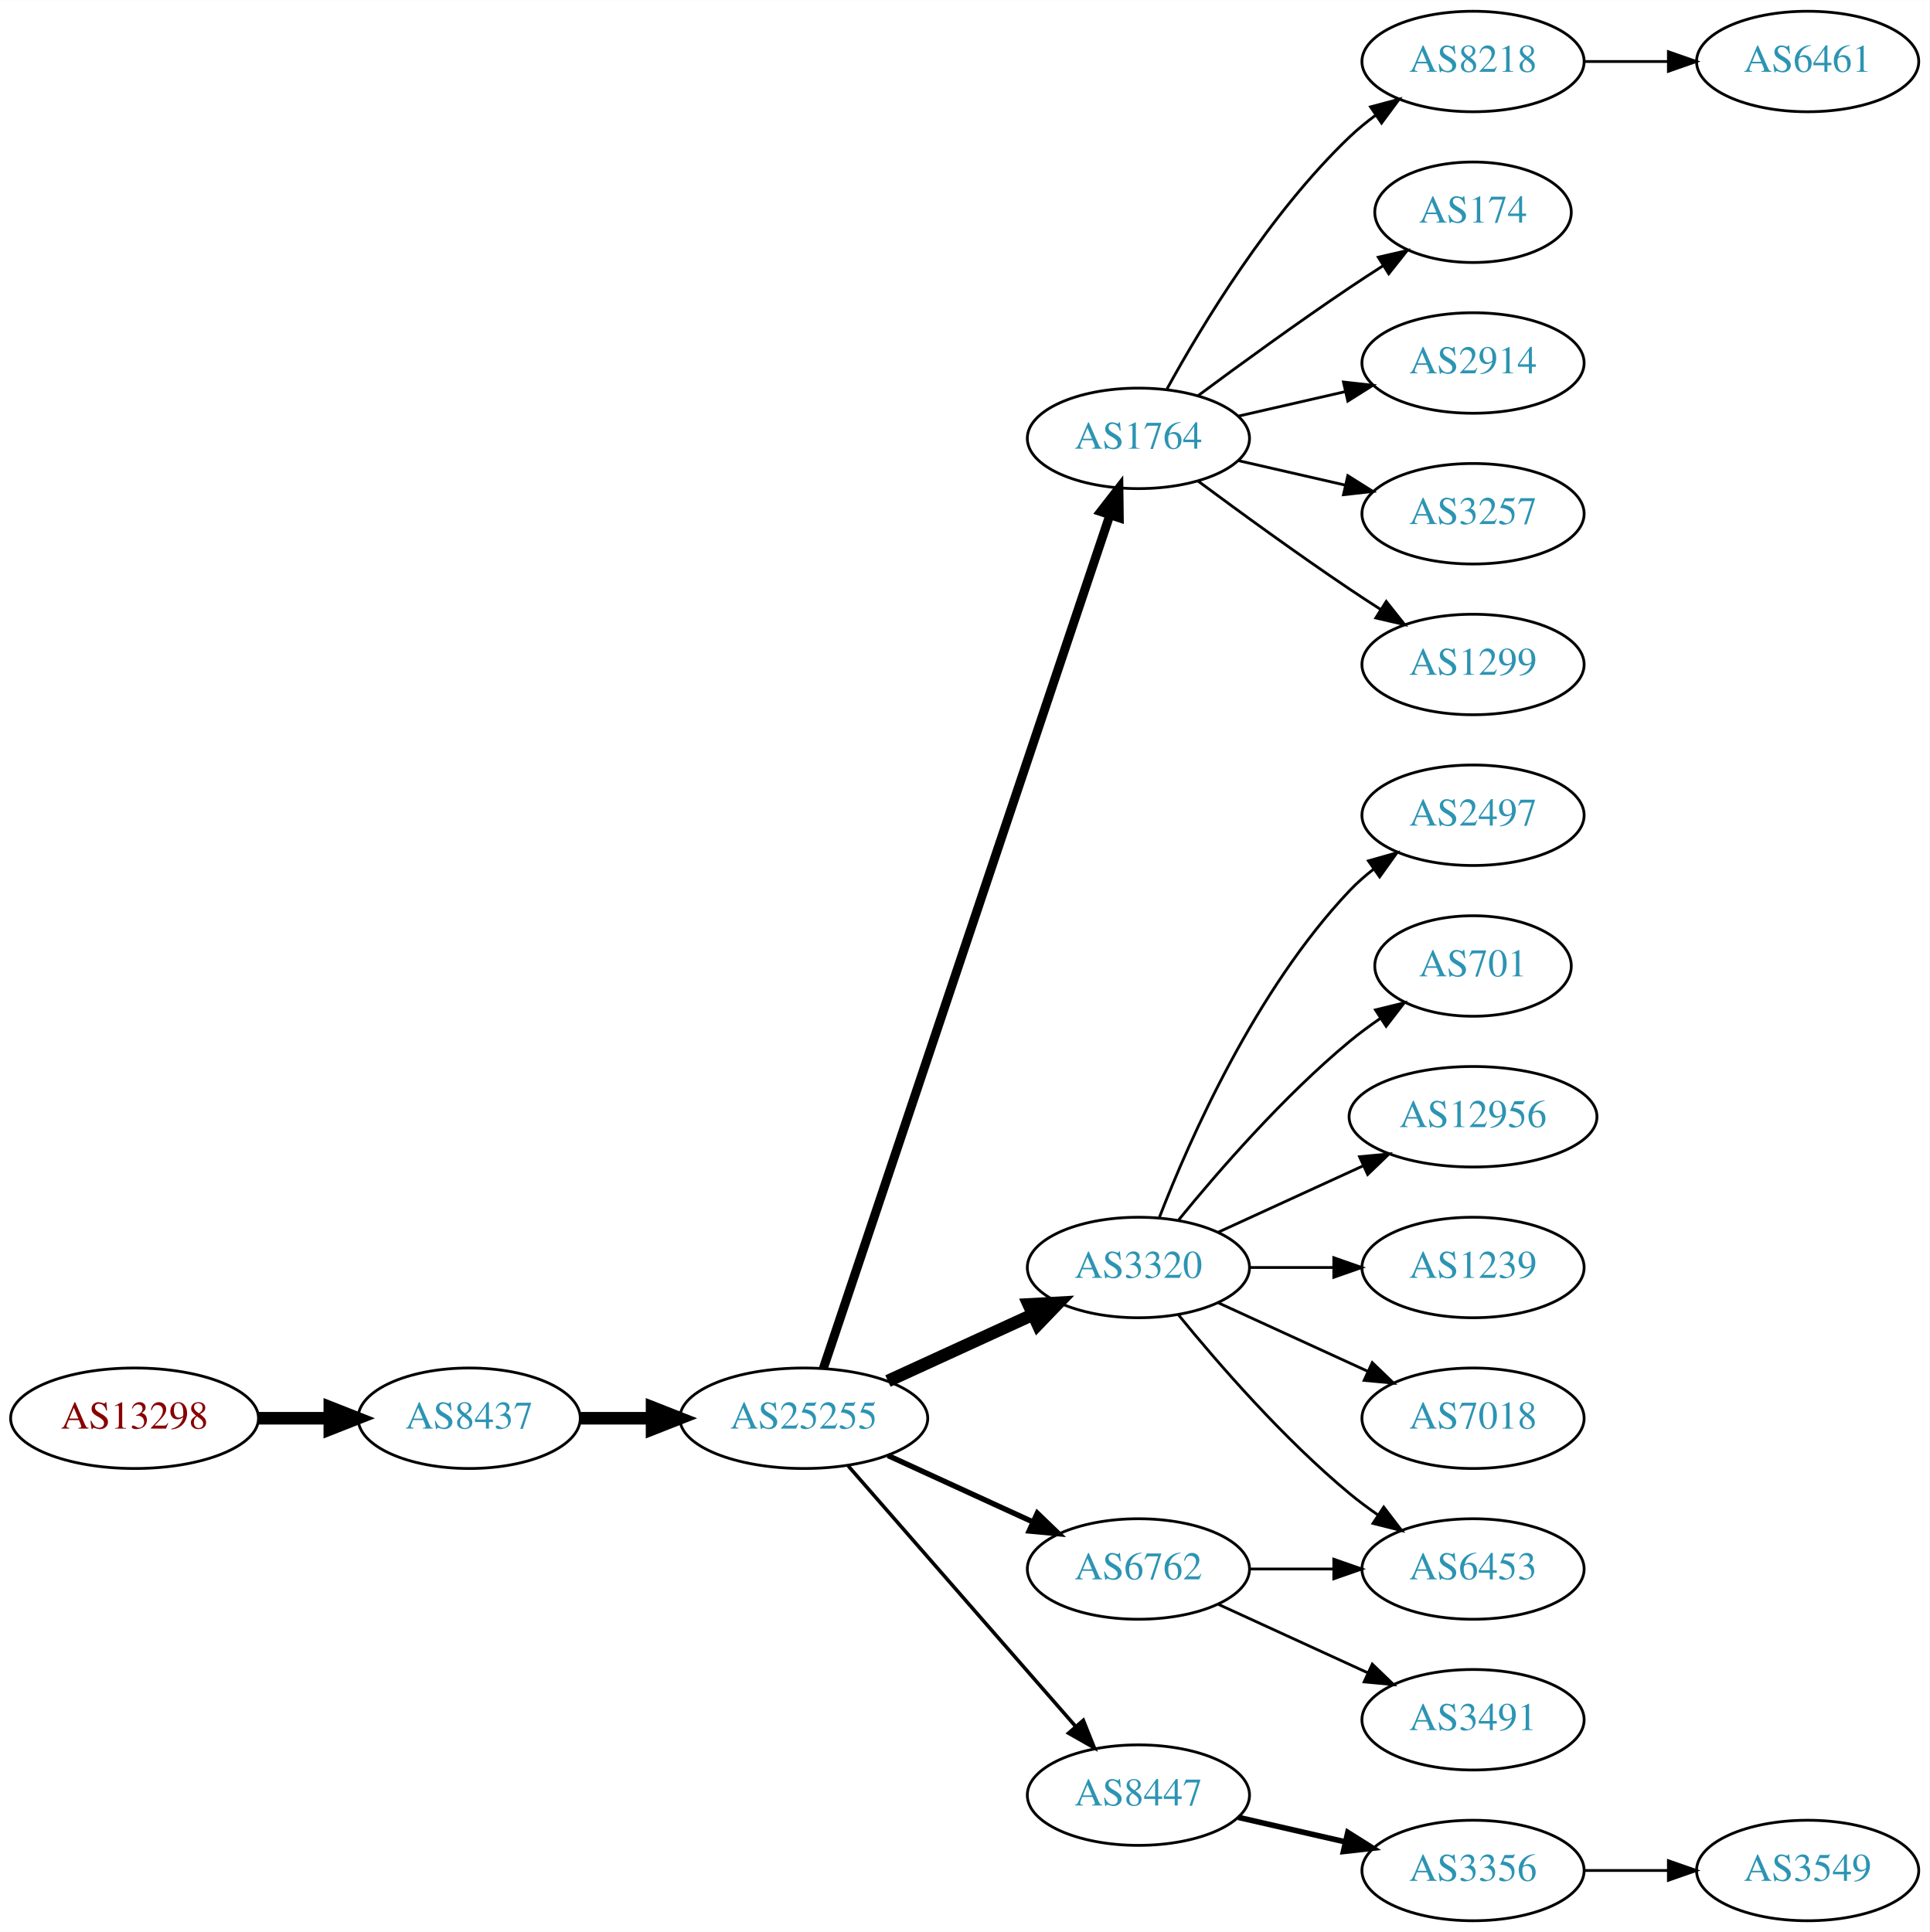
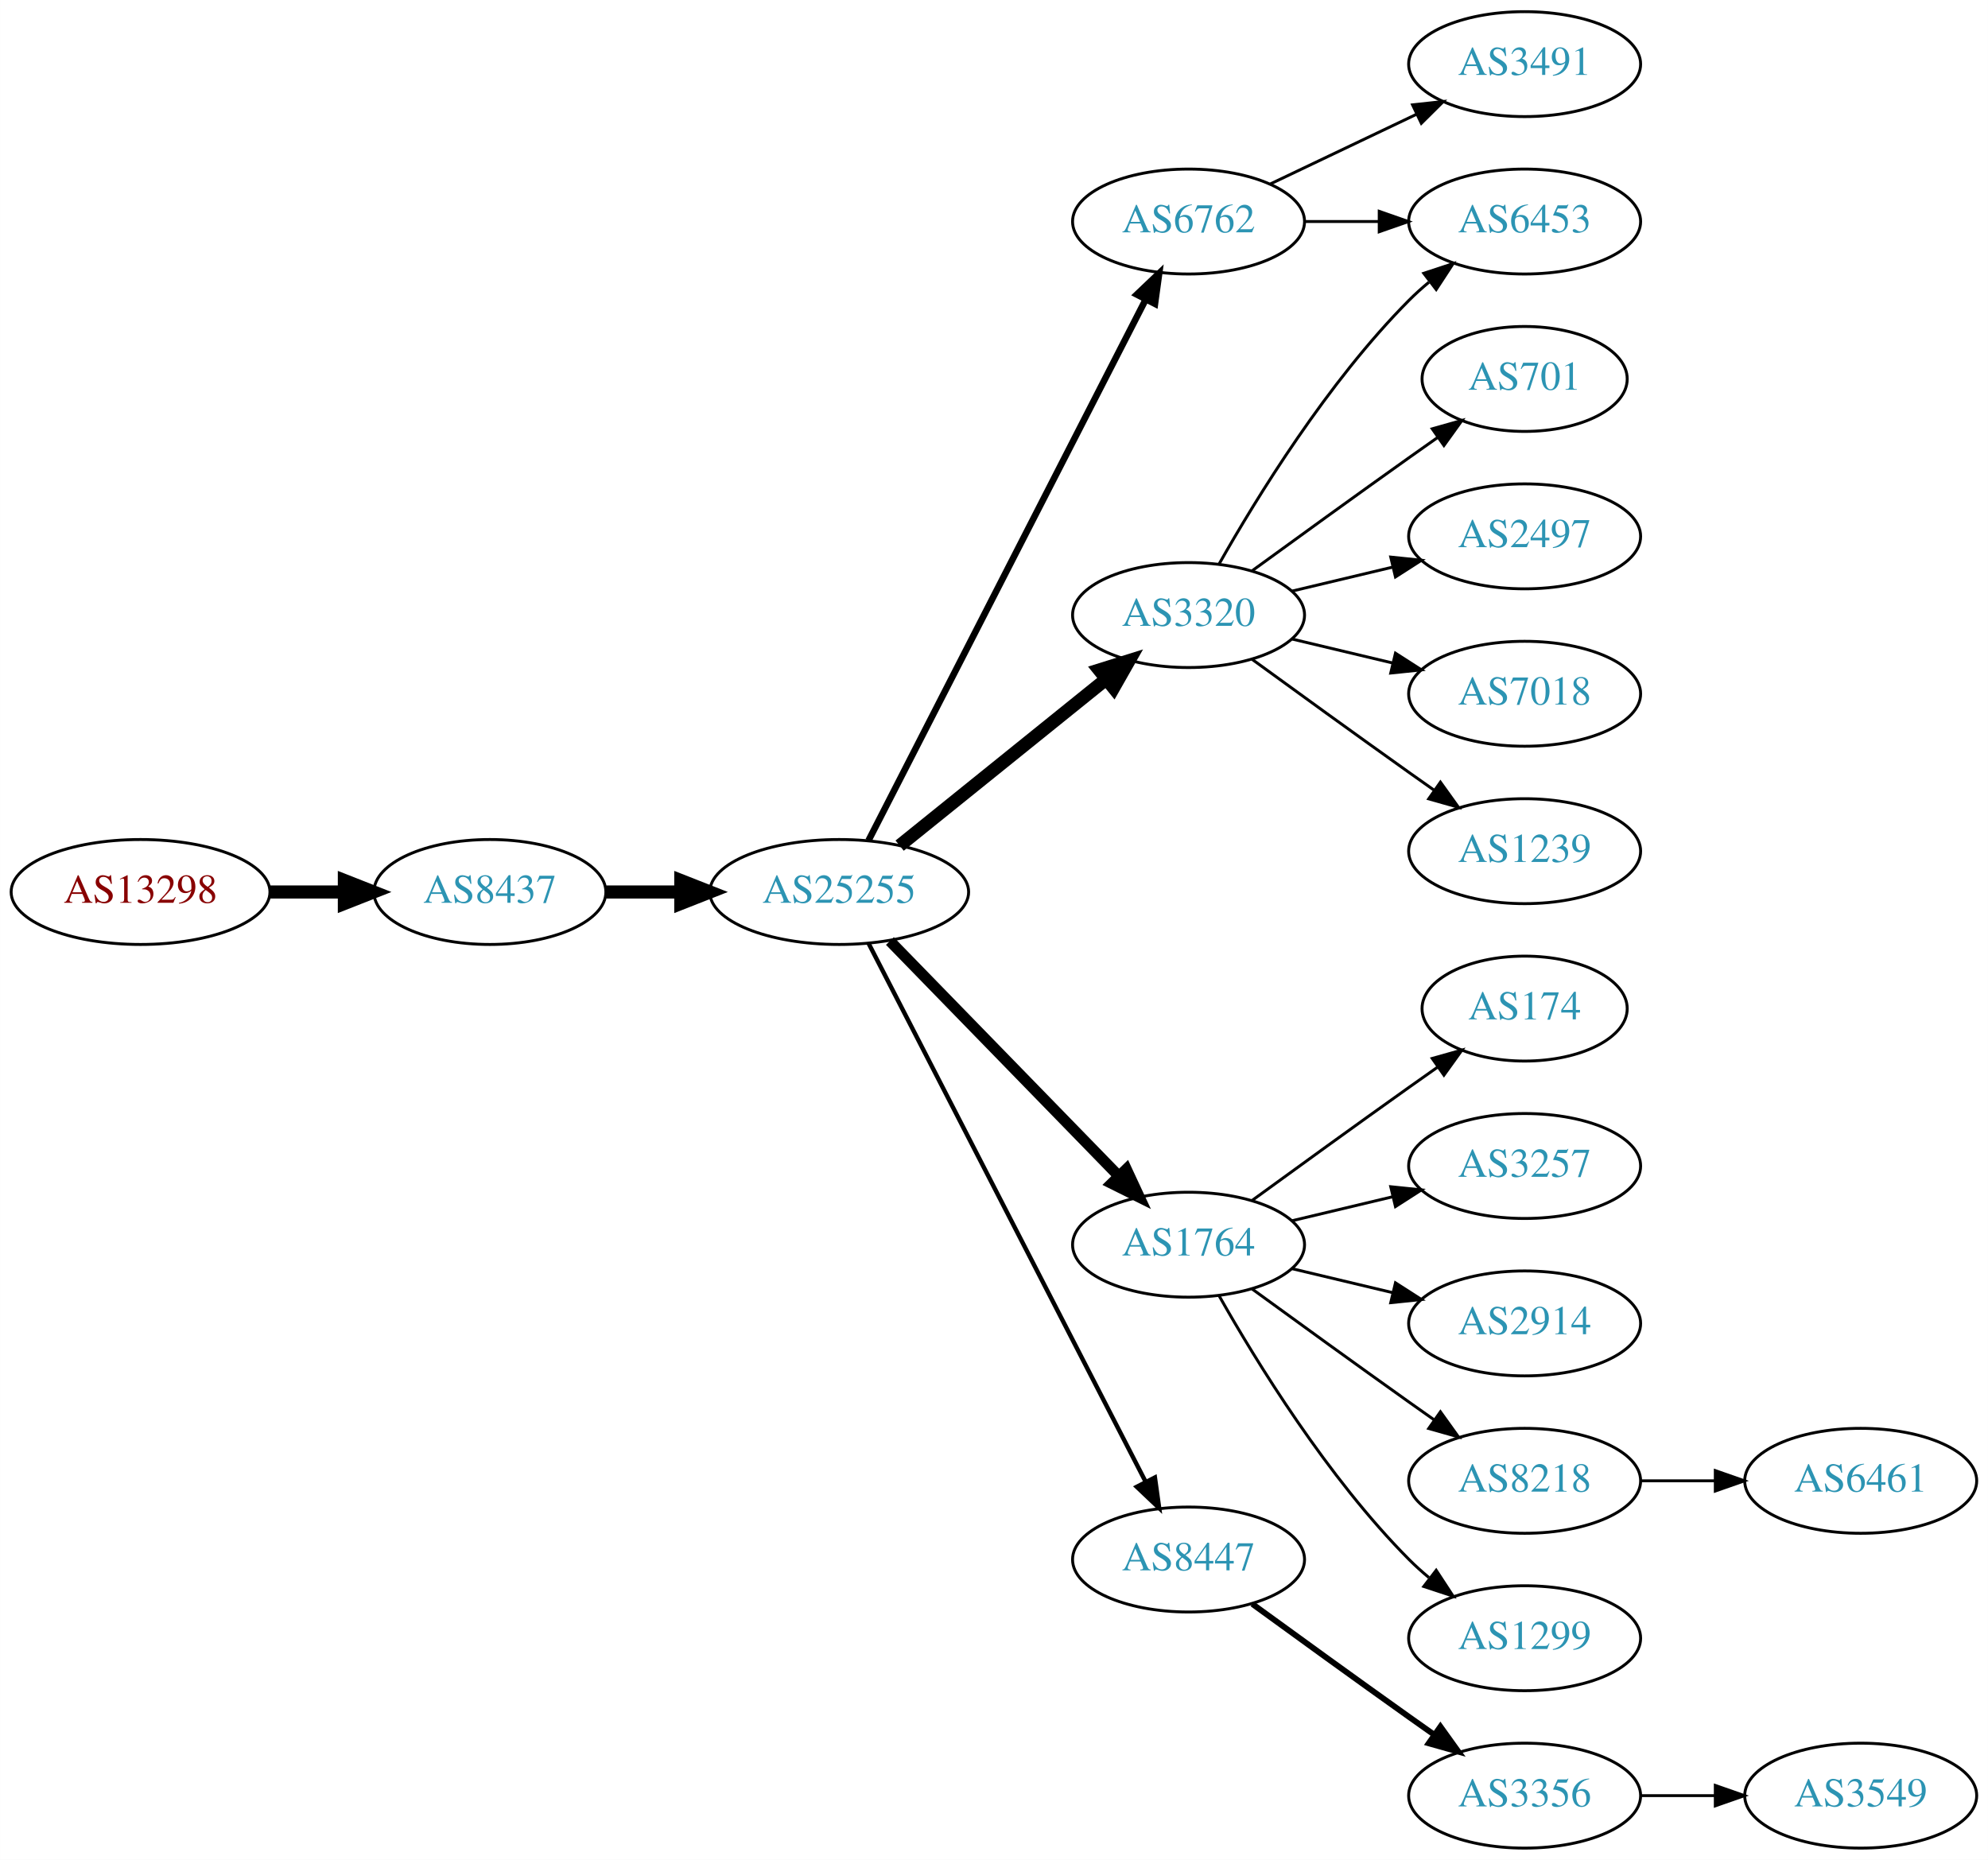
- <svg xmlns="http://www.w3.org/2000/svg" xmlns:xlink="http://www.w3.org/1999/xlink" width="691pt" height="692pt" viewBox="0.00 0.00 691.06 692.00">
-   <g id="graph0" class="graph" transform="scale(1 1) rotate(0) translate(4 688)">
-     <polygon fill="white" stroke="none" points="-4,4 -4,-688 687.055,-688 687.055,4 -4,4" />
+ <svg xmlns="http://www.w3.org/2000/svg" xmlns:xlink="http://www.w3.org/1999/xlink" width="682pt" height="638pt" viewBox="0.00 0.00 681.96 638.00">
+   <g id="graph0" class="graph" transform="scale(1 1) rotate(0) translate(4 634)">
+     <polygon fill="white" stroke="none" points="-4,4 -4,-634 677.956,-634 677.956,4 -4,4" />
    <g id="node1" class="node">
      <g id="a_node1">
        <a xlink:href="/asn/13298" xlink:title="AS13298 ~ SOS-Kinderdorf International [AT]">
-           <ellipse fill="#ffffff" stroke="black" cx="44.196" cy="-180" rx="44.393" ry="18" />
-           <text text-anchor="middle" x="44.196" y="-176.3" font-family="Times,serif" font-size="14.00" fill="#880000">AS13298</text>
+           <ellipse fill="#ffffff" stroke="black" cx="44.196" cy="-328" rx="44.393" ry="18" />
+           <text text-anchor="middle" x="44.196" y="-324.3" font-family="Times,serif" font-size="14.00" fill="#880000">AS13298</text>
        </a>
      </g>
    </g>
    <g id="node2" class="node">
      <g id="a_node2">
        <a xlink:href="/asn/8437" xlink:title="AS8437 ~ Hutchison Drei Austria GmbH [AT]">
-           <ellipse fill="#ffffff" stroke="black" cx="164.039" cy="-180" rx="39.794" ry="18" />
-           <text text-anchor="middle" x="164.039" y="-176.3" font-family="Times,serif" font-size="14.00" fill="#2c94b3">AS8437</text>
+           <ellipse fill="#ffffff" stroke="black" cx="164.039" cy="-328" rx="39.794" ry="18" />
+           <text text-anchor="middle" x="164.039" y="-324.3" font-family="Times,serif" font-size="14.00" fill="#2c94b3">AS8437</text>
        </a>
      </g>
    </g>
    <g id="edge1" class="edge">
-       <path fill="none" stroke="black" stroke-width="4.5" d="M88.407,-180C96.72,-180 105.482,-180 113.965,-180" />
-       <polygon fill="black" stroke="black" stroke-width="4.5" points="114.123,-183.938 124.123,-180 114.123,-176.063 114.123,-183.938" />
+       <path fill="none" stroke="black" stroke-width="4.5" d="M88.407,-328C96.72,-328 105.482,-328 113.965,-328" />
+       <polygon fill="black" stroke="black" stroke-width="4.5" points="114.123,-331.938 124.123,-328 114.123,-324.063 114.123,-331.938" />
    </g>
    <g id="node3" class="node">
      <g id="a_node3">
        <a xlink:href="/asn/25255" xlink:title="AS25255 ~ ==&gt; TELE2 AUSTRIA &lt;== [AT]">
-           <ellipse fill="#ffffff" stroke="black" cx="283.881" cy="-180" rx="44.393" ry="18" />
-           <text text-anchor="middle" x="283.881" y="-176.3" font-family="Times,serif" font-size="14.00" fill="#2c94b3">AS25255</text>
+           <ellipse fill="#ffffff" stroke="black" cx="283.881" cy="-328" rx="44.393" ry="18" />
+           <text text-anchor="middle" x="283.881" y="-324.3" font-family="Times,serif" font-size="14.00" fill="#2c94b3">AS25255</text>
        </a>
      </g>
    </g>
    <g id="edge2" class="edge">
-       <path fill="none" stroke="black" stroke-width="4.5" d="M203.951,-180C212.054,-180 220.729,-180 229.255,-180" />
-       <polygon fill="black" stroke="black" stroke-width="4.5" points="229.533,-183.938 239.533,-180 229.533,-176.063 229.533,-183.938" />
+       <path fill="none" stroke="black" stroke-width="4.5" d="M203.951,-328C212.054,-328 220.729,-328 229.255,-328" />
+       <polygon fill="black" stroke="black" stroke-width="4.5" points="229.533,-331.938 239.533,-328 229.533,-324.063 229.533,-331.938" />
    </g>
    <g id="node4" class="node">
      <g id="a_node4">
-         <a xlink:href="/asn/1764" xlink:title="AS1764 ~ NEXTLAYER-AS [AT]">
-           <ellipse fill="#ffffff" stroke="black" cx="403.724" cy="-531" rx="39.794" ry="18" />
-           <text text-anchor="middle" x="403.724" y="-527.3" font-family="Times,serif" font-size="14.00" fill="#2c94b3">AS1764</text>
+         <a xlink:href="/asn/6762" xlink:title="AS6762 ~ TELECOM ITALIA SPARKLE S.p.A. [IT]">
+           <ellipse fill="#ffffff" stroke="black" cx="403.724" cy="-558" rx="39.794" ry="18" />
+           <text text-anchor="middle" x="403.724" y="-554.3" font-family="Times,serif" font-size="14.00" fill="#2c94b3">AS6762</text>
        </a>
      </g>
    </g>
    <g id="edge3" class="edge">
-       <path fill="none" stroke="black" stroke-width="3.214" d="M290.887,-197.889C310.115,-255.16 370.251,-434.279 393.458,-503.403" />
-       <polygon fill="black" stroke="black" stroke-width="3.214" points="390.229,-504.781 396.73,-513.147 396.865,-502.553 390.229,-504.781" />
+       <path fill="none" stroke="black" stroke-width="2.25" d="M293.932,-345.666C314.454,-385.719 364.622,-483.634 388.991,-531.196" />
+       <polygon fill="black" stroke="black" stroke-width="2.25" points="385.967,-532.97 393.642,-540.274 392.197,-529.778 385.967,-532.97" />
    </g>
    <g id="node5" class="node">
      <g id="a_node5">
-         <a xlink:href="/asn/3320" xlink:title="AS3320 ~ DTAG [DE]">
-           <ellipse fill="#ffffff" stroke="black" cx="403.724" cy="-234" rx="39.794" ry="18" />
-           <text text-anchor="middle" x="403.724" y="-230.3" font-family="Times,serif" font-size="14.00" fill="#2c94b3">AS3320</text>
+         <a xlink:href="/asn/1764" xlink:title="AS1764 ~ NEXTLAYER-AS [AT]">
+           <ellipse fill="#ffffff" stroke="black" cx="403.724" cy="-207" rx="39.794" ry="18" />
+           <text text-anchor="middle" x="403.724" y="-203.3" font-family="Times,serif" font-size="14.00" fill="#2c94b3">AS1764</text>
        </a>
      </g>
    </g>
    <g id="edge4" class="edge">
-       <path fill="none" stroke="black" stroke-width="4.5" d="M314.011,-193.348C329.622,-200.502 349.02,-209.391 365.692,-217.03" />
-       <polygon fill="black" stroke="black" stroke-width="4.5" points="364.412,-220.775 375.144,-221.362 367.693,-213.616 364.412,-220.775" />
+       <path fill="none" stroke="black" stroke-width="3.75" d="M301.267,-311.175C321.696,-290.198 356.734,-254.222 379.814,-230.523" />
+       <polygon fill="black" stroke="black" stroke-width="3.75" points="382.384,-232.901 386.854,-223.295 377.37,-228.017 382.384,-232.901" />
    </g>
    <g id="node6" class="node">
      <g id="a_node6">
-         <a xlink:href="/asn/8447" xlink:title="AS8447 ~ A1 Telekom Austria AG [AT]">
-           <ellipse fill="#ffffff" stroke="black" cx="403.724" cy="-45" rx="39.794" ry="18" />
-           <text text-anchor="middle" x="403.724" y="-41.3" font-family="Times,serif" font-size="14.00" fill="#2c94b3">AS8447</text>
+         <a xlink:href="/asn/3320" xlink:title="AS3320 ~ DTAG [DE]">
+           <ellipse fill="#ffffff" stroke="black" cx="403.724" cy="-423" rx="39.794" ry="18" />
+           <text text-anchor="middle" x="403.724" y="-419.3" font-family="Times,serif" font-size="14.00" fill="#2c94b3">AS3320</text>
        </a>
      </g>
    </g>
    <g id="edge5" class="edge">
-       <path fill="none" stroke="black" stroke-width="1.286" d="M299.806,-162.902C320.349,-139.369 357.468,-96.845 381.064,-69.813" />
-       <polygon fill="black" stroke="black" stroke-width="1.286" points="383.981,-71.794 387.92,-61.959 378.707,-67.191 383.981,-71.794" />
+       <path fill="none" stroke="black" stroke-width="4.5" d="M304.605,-343.901C324.01,-359.544 353.796,-383.557 375.461,-401.021" />
+       <polygon fill="black" stroke="black" stroke-width="4.5" points="373.071,-404.153 383.327,-407.363 378.013,-398.022 373.071,-404.153" />
    </g>
    <g id="node7" class="node">
      <g id="a_node7">
-         <a xlink:href="/asn/6762" xlink:title="AS6762 ~ TELECOM ITALIA SPARKLE S.p.A. [IT]">
-           <ellipse fill="#ffffff" stroke="black" cx="403.724" cy="-126" rx="39.794" ry="18" />
-           <text text-anchor="middle" x="403.724" y="-122.3" font-family="Times,serif" font-size="14.00" fill="#2c94b3">AS6762</text>
+         <a xlink:href="/asn/8447" xlink:title="AS8447 ~ A1 Telekom Austria AG [AT]">
+           <ellipse fill="#ffffff" stroke="black" cx="403.724" cy="-99" rx="39.794" ry="18" />
+           <text text-anchor="middle" x="403.724" y="-95.3" font-family="Times,serif" font-size="14.00" fill="#2c94b3">AS8447</text>
        </a>
      </g>
    </g>
    <g id="edge6" class="edge">
-       <path fill="none" stroke="black" stroke-width="1.929" d="M314.011,-166.652C329.622,-159.498 349.02,-150.609 365.692,-142.97" />
-       <polygon fill="black" stroke="black" stroke-width="1.929" points="367.511,-145.986 375.144,-138.638 364.595,-139.622 367.511,-145.986" />
+       <path fill="none" stroke="black" stroke-width="1.5" d="M293.932,-310.411C314.454,-270.532 364.622,-173.043 388.991,-125.687" />
+       <polygon fill="black" stroke="black" stroke-width="1.5" points="392.178,-127.142 393.642,-116.649 385.954,-123.939 392.178,-127.142" />
    </g>
    <g id="node8" class="node">
      <g id="a_node8">
-         <a xlink:href="/asn/3257" xlink:title="AS3257 ~ GTT [DE]">
-           <ellipse fill="#ffffff" stroke="black" cx="523.566" cy="-504" rx="39.794" ry="18" />
-           <text text-anchor="middle" x="523.566" y="-500.3" font-family="Times,serif" font-size="14.00" fill="#2c94b3">AS3257</text>
+         <a xlink:href="/asn/3491" xlink:title="AS3491 ~ PCCW Global, Inc. [US]">
+           <ellipse fill="#ffffff" stroke="black" cx="519.017" cy="-612" rx="39.794" ry="18" />
+           <text text-anchor="middle" x="519.017" y="-608.3" font-family="Times,serif" font-size="14.00" fill="#2c94b3">AS3491</text>
        </a>
      </g>
    </g>
    <g id="edge7" class="edge">
-       <path fill="none" stroke="black" d="M439.443,-523.045C451.443,-520.296 465.064,-517.175 477.756,-514.267" />
-       <polygon fill="black" stroke="black" points="478.722,-517.636 487.688,-511.991 477.159,-510.813 478.722,-517.636" />
+       <path fill="none" stroke="black" d="M431.86,-570.934C446.854,-578.081 465.675,-587.052 481.898,-594.785" />
+       <polygon fill="black" stroke="black" points="480.569,-598.028 491.102,-599.171 483.581,-591.709 480.569,-598.028" />
    </g>
    <g id="node9" class="node">
      <g id="a_node9">
-         <a xlink:href="/asn/1299" xlink:title="AS1299 ~ Telia Carrier [EU]">
-           <ellipse fill="#ffffff" stroke="black" cx="523.566" cy="-450" rx="39.794" ry="18" />
-           <text text-anchor="middle" x="523.566" y="-446.3" font-family="Times,serif" font-size="14.00" fill="#2c94b3">AS1299</text>
+         <a xlink:href="/asn/6453" xlink:title="AS6453 ~ TATA COMMUNICATIONS (AMERICA) INC [US]">
+           <ellipse fill="#ffffff" stroke="black" cx="519.017" cy="-558" rx="39.794" ry="18" />
+           <text text-anchor="middle" x="519.017" y="-554.3" font-family="Times,serif" font-size="14.00" fill="#2c94b3">AS6453</text>
        </a>
      </g>
    </g>
    <g id="edge8" class="edge">
-       <path fill="none" stroke="black" d="M425.054,-515.723C439.916,-504.696 460.661,-489.593 479.37,-477 482.919,-474.611 486.67,-472.161 490.418,-469.758" />
-       <polygon fill="black" stroke="black" points="492.486,-472.591 499.067,-464.288 488.744,-466.675 492.486,-472.591" />
+       <path fill="none" stroke="black" d="M443.396,-558C451.599,-558 460.363,-558 468.895,-558" />
+       <polygon fill="black" stroke="black" points="469.134,-561.5 479.134,-558 469.134,-554.5 469.134,-561.5" />
    </g>
    <g id="node10" class="node">
      <g id="a_node10">
-         <a xlink:href="/asn/8218" xlink:title="AS8218 ~ legacy Neotelecoms [FR]">
-           <ellipse fill="#ffffff" stroke="black" cx="523.566" cy="-666" rx="39.794" ry="18" />
-           <text text-anchor="middle" x="523.566" y="-662.3" font-family="Times,serif" font-size="14.00" fill="#2c94b3">AS8218</text>
+         <a xlink:href="/asn/174" xlink:title="AS174 ~ Cogent Communications [US]">
+           <ellipse fill="#ffffff" stroke="black" cx="519.017" cy="-288" rx="35.194" ry="18" />
+           <text text-anchor="middle" x="519.017" y="-284.3" font-family="Times,serif" font-size="14.00" fill="#2c94b3">AS174</text>
        </a>
      </g>
    </g>
    <g id="edge9" class="edge">
-       <path fill="none" stroke="black" d="M413.965,-548.713C426.51,-571.561 450.687,-611.611 479.37,-639 482.238,-641.739 485.427,-644.347 488.736,-646.785" />
-       <polygon fill="black" stroke="black" points="486.86,-649.742 497.096,-652.477 490.8,-643.956 486.86,-649.742" />
+       <path fill="none" stroke="black" d="M425.572,-222.222C440.506,-233.091 461.12,-248.025 479.37,-261 482.581,-263.282 485.95,-265.661 489.304,-268.018" />
+       <polygon fill="black" stroke="black" points="487.316,-270.899 497.515,-273.77 491.332,-265.166 487.316,-270.899" />
    </g>
    <g id="node11" class="node">
      <g id="a_node11">
-         <a xlink:href="/asn/174" xlink:title="AS174 ~ Cogent Communications [US]">
-           <ellipse fill="#ffffff" stroke="black" cx="523.566" cy="-612" rx="35.194" ry="18" />
-           <text text-anchor="middle" x="523.566" y="-608.3" font-family="Times,serif" font-size="14.00" fill="#2c94b3">AS174</text>
+         <a xlink:href="/asn/3257" xlink:title="AS3257 ~ GTT [DE]">
+           <ellipse fill="#ffffff" stroke="black" cx="519.017" cy="-234" rx="39.794" ry="18" />
+           <text text-anchor="middle" x="519.017" y="-230.3" font-family="Times,serif" font-size="14.00" fill="#2c94b3">AS3257</text>
        </a>
      </g>
    </g>
    <g id="edge10" class="edge">
-       <path fill="none" stroke="black" d="M425.054,-546.277C439.916,-557.304 460.661,-572.407 479.37,-585 483.188,-587.569 487.238,-590.21 491.268,-592.786" />
-       <polygon fill="black" stroke="black" points="489.637,-595.895 499.962,-598.271 493.372,-589.975 489.637,-595.895" />
+       <path fill="none" stroke="black" d="M439.331,-215.248C450.202,-217.838 462.357,-220.735 473.799,-223.462" />
+       <polygon fill="black" stroke="black" points="473.082,-226.889 483.621,-225.803 474.705,-220.08 473.082,-226.889" />
    </g>
    <g id="node12" class="node">
      <g id="a_node12">
        <a xlink:href="/asn/2914" xlink:title="AS2914 ~ NTT America, Inc. [US]">
-           <ellipse fill="#ffffff" stroke="black" cx="523.566" cy="-558" rx="39.794" ry="18" />
-           <text text-anchor="middle" x="523.566" y="-554.3" font-family="Times,serif" font-size="14.00" fill="#2c94b3">AS2914</text>
+           <ellipse fill="#ffffff" stroke="black" cx="519.017" cy="-180" rx="39.794" ry="18" />
+           <text text-anchor="middle" x="519.017" y="-176.3" font-family="Times,serif" font-size="14.00" fill="#2c94b3">AS2914</text>
        </a>
      </g>
    </g>
    <g id="edge11" class="edge">
-       <path fill="none" stroke="black" d="M439.443,-538.955C451.443,-541.704 465.064,-544.825 477.756,-547.733" />
-       <polygon fill="black" stroke="black" points="477.159,-551.187 487.688,-550.009 478.722,-544.364 477.159,-551.187" />
+       <path fill="none" stroke="black" d="M439.331,-198.752C450.202,-196.162 462.357,-193.265 473.799,-190.538" />
+       <polygon fill="black" stroke="black" points="474.705,-193.92 483.621,-188.197 473.082,-187.111 474.705,-193.92" />
    </g>
    <g id="node13" class="node">
      <g id="a_node13">
-         <a xlink:href="/asn/1239" xlink:title="AS1239 ~ Sprint [US]">
-           <ellipse fill="#ffffff" stroke="black" cx="523.566" cy="-234" rx="39.794" ry="18" />
-           <text text-anchor="middle" x="523.566" y="-230.3" font-family="Times,serif" font-size="14.00" fill="#2c94b3">AS1239</text>
+         <a xlink:href="/asn/8218" xlink:title="AS8218 ~ legacy Neotelecoms [FR]">
+           <ellipse fill="#ffffff" stroke="black" cx="519.017" cy="-126" rx="39.794" ry="18" />
+           <text text-anchor="middle" x="519.017" y="-122.3" font-family="Times,serif" font-size="14.00" fill="#2c94b3">AS8218</text>
        </a>
      </g>
    </g>
    <g id="edge12" class="edge">
-       <path fill="none" stroke="black" d="M443.636,-234C453.19,-234 463.539,-234 473.502,-234" />
-       <polygon fill="black" stroke="black" points="473.695,-237.5 483.695,-234 473.694,-230.5 473.695,-237.5" />
+       <path fill="none" stroke="black" d="M425.572,-191.778C440.506,-180.909 461.12,-165.975 479.37,-153 482.191,-150.995 485.134,-148.915 488.082,-146.841" />
+       <polygon fill="black" stroke="black" points="490.128,-149.681 496.306,-141.074 486.109,-143.95 490.128,-149.681" />
    </g>
    <g id="node14" class="node">
      <g id="a_node14">
-         <a xlink:href="/asn/7018" xlink:title="AS7018 ~ AT&amp;T Services, Inc. [US]">
-           <ellipse fill="#ffffff" stroke="black" cx="523.566" cy="-180" rx="39.794" ry="18" />
-           <text text-anchor="middle" x="523.566" y="-176.3" font-family="Times,serif" font-size="14.00" fill="#2c94b3">AS7018</text>
+         <a xlink:href="/asn/1299" xlink:title="AS1299 ~ Telia Carrier [EU]">
+           <ellipse fill="#ffffff" stroke="black" cx="519.017" cy="-72" rx="39.794" ry="18" />
+           <text text-anchor="middle" x="519.017" y="-68.3" font-family="Times,serif" font-size="14.00" fill="#2c94b3">AS1299</text>
        </a>
      </g>
    </g>
    <g id="edge13" class="edge">
-       <path fill="none" stroke="black" d="M432.353,-221.339C448.31,-214.027 468.58,-204.739 485.863,-196.819" />
-       <polygon fill="black" stroke="black" points="487.478,-199.929 495.111,-192.581 484.562,-193.565 487.478,-199.929" />
+       <path fill="none" stroke="black" d="M414.184,-189.51C426.965,-166.904 451.398,-127.114 479.37,-99 481.481,-96.879 483.777,-94.812 486.163,-92.829" />
+       <polygon fill="black" stroke="black" points="488.678,-95.31 494.478,-86.444 484.415,-89.758 488.678,-95.31" />
+     </g>
+     <g id="edge15" class="edge">
+       <path fill="none" stroke="black" d="M414.184,-440.49C426.965,-463.096 451.398,-502.886 479.37,-531 481.481,-533.121 483.777,-535.188 486.163,-537.171" />
+       <polygon fill="black" stroke="black" points="484.415,-540.242 494.478,-543.556 488.678,-534.69 484.415,-540.242" />
    </g>
    <g id="node15" class="node">
      <g id="a_node15">
-         <a xlink:href="/asn/6453" xlink:title="AS6453 ~ TATA COMMUNICATIONS (AMERICA) INC [US]">
-           <ellipse fill="#ffffff" stroke="black" cx="523.566" cy="-126" rx="39.794" ry="18" />
-           <text text-anchor="middle" x="523.566" y="-122.3" font-family="Times,serif" font-size="14.00" fill="#2c94b3">AS6453</text>
+         <a xlink:href="/asn/701" xlink:title="AS701 ~ UUNET [US]">
+           <ellipse fill="#ffffff" stroke="black" cx="519.017" cy="-504" rx="35.194" ry="18" />
+           <text text-anchor="middle" x="519.017" y="-500.3" font-family="Times,serif" font-size="14.00" fill="#2c94b3">AS701</text>
        </a>
      </g>
    </g>
    <g id="edge14" class="edge">
-       <path fill="none" stroke="black" d="M418.143,-216.935C432.257,-199.625 455.672,-172.655 479.37,-153 482.587,-150.332 486.087,-147.73 489.658,-145.259" />
-       <polygon fill="black" stroke="black" points="491.581,-148.183 498.014,-139.764 487.735,-142.334 491.581,-148.183" />
+       <path fill="none" stroke="black" d="M425.572,-438.222C440.506,-449.091 461.12,-464.025 479.37,-477 482.581,-479.282 485.95,-481.661 489.304,-484.018" />
+       <polygon fill="black" stroke="black" points="487.316,-486.899 497.515,-489.77 491.332,-481.166 487.316,-486.899" />
    </g>
    <g id="node16" class="node">
      <g id="a_node16">
        <a xlink:href="/asn/2497" xlink:title="AS2497 ~ Internet Initiative Japan Inc. [JP]">
-           <ellipse fill="#ffffff" stroke="black" cx="523.566" cy="-396" rx="39.794" ry="18" />
-           <text text-anchor="middle" x="523.566" y="-392.3" font-family="Times,serif" font-size="14.00" fill="#2c94b3">AS2497</text>
-         </a>
-       </g>
-     </g>
-     <g id="edge15" class="edge">
-       <path fill="none" stroke="black" d="M411.247,-251.994C421.997,-279.728 445.655,-333.429 479.37,-369 481.956,-371.728 484.874,-374.294 487.942,-376.677" />
-       <polygon fill="black" stroke="black" points="486.096,-379.658 496.29,-382.543 490.12,-373.93 486.096,-379.658" />
+           <ellipse fill="#ffffff" stroke="black" cx="519.017" cy="-450" rx="39.794" ry="18" />
+           <text text-anchor="middle" x="519.017" y="-446.3" font-family="Times,serif" font-size="14.00" fill="#2c94b3">AS2497</text>
+         </a>
+       </g>
+     </g>
+     <g id="edge16" class="edge">
+       <path fill="none" stroke="black" d="M439.331,-431.248C450.202,-433.838 462.357,-436.735 473.799,-439.462" />
+       <polygon fill="black" stroke="black" points="473.082,-442.889 483.621,-441.803 474.705,-436.08 473.082,-442.889" />
    </g>
    <g id="node17" class="node">
      <g id="a_node17">
-         <a xlink:href="/asn/701" xlink:title="AS701 ~ UUNET [US]">
-           <ellipse fill="#ffffff" stroke="black" cx="523.566" cy="-342" rx="35.194" ry="18" />
-           <text text-anchor="middle" x="523.566" y="-338.3" font-family="Times,serif" font-size="14.00" fill="#2c94b3">AS701</text>
-         </a>
-       </g>
-     </g>
-     <g id="edge16" class="edge">
-       <path fill="none" stroke="black" d="M418.143,-251.065C432.257,-268.375 455.672,-295.345 479.37,-315 482.833,-317.872 486.626,-320.669 490.48,-323.308" />
-       <polygon fill="black" stroke="black" points="488.623,-326.275 498.913,-328.797 492.442,-320.408 488.623,-326.275" />
+         <a xlink:href="/asn/7018" xlink:title="AS7018 ~ AT&amp;T Services, Inc. [US]">
+           <ellipse fill="#ffffff" stroke="black" cx="519.017" cy="-396" rx="39.794" ry="18" />
+           <text text-anchor="middle" x="519.017" y="-392.3" font-family="Times,serif" font-size="14.00" fill="#2c94b3">AS7018</text>
+         </a>
+       </g>
+     </g>
+     <g id="edge17" class="edge">
+       <path fill="none" stroke="black" d="M439.331,-414.752C450.202,-412.162 462.357,-409.265 473.799,-406.538" />
+       <polygon fill="black" stroke="black" points="474.705,-409.92 483.621,-404.197 473.082,-403.111 474.705,-409.92" />
    </g>
    <g id="node18" class="node">
      <g id="a_node18">
-         <a xlink:href="/asn/12956" xlink:title="AS12956 ~ TELXIUS [ES]">
-           <ellipse fill="#ffffff" stroke="black" cx="523.566" cy="-288" rx="44.393" ry="18" />
-           <text text-anchor="middle" x="523.566" y="-284.3" font-family="Times,serif" font-size="14.00" fill="#2c94b3">AS12956</text>
-         </a>
-       </g>
-     </g>
-     <g id="edge17" class="edge">
-       <path fill="none" stroke="black" d="M432.353,-246.661C447.85,-253.762 467.417,-262.728 484.364,-270.494" />
-       <polygon fill="black" stroke="black" points="482.917,-273.681 493.466,-274.665 485.833,-267.317 482.917,-273.681" />
+         <a xlink:href="/asn/1239" xlink:title="AS1239 ~ Sprint [US]">
+           <ellipse fill="#ffffff" stroke="black" cx="519.017" cy="-342" rx="39.794" ry="18" />
+           <text text-anchor="middle" x="519.017" y="-338.3" font-family="Times,serif" font-size="14.00" fill="#2c94b3">AS1239</text>
+         </a>
+       </g>
+     </g>
+     <g id="edge18" class="edge">
+       <path fill="none" stroke="black" d="M425.572,-407.778C440.506,-396.909 461.12,-381.975 479.37,-369 482.191,-366.995 485.134,-364.915 488.082,-362.841" />
+       <polygon fill="black" stroke="black" points="490.128,-365.681 496.306,-357.074 486.109,-359.95 490.128,-365.681" />
    </g>
    <g id="node20" class="node">
      <g id="a_node20">
        <a xlink:href="/asn/3356" xlink:title="AS3356 ~ Level 3 Parent, LLC [US]">
-           <ellipse fill="#ffffff" stroke="black" cx="523.566" cy="-18" rx="39.794" ry="18" />
-           <text text-anchor="middle" x="523.566" y="-14.3" font-family="Times,serif" font-size="14.00" fill="#2c94b3">AS3356</text>
-         </a>
-       </g>
-     </g>
-     <g id="edge19" class="edge">
-       <path fill="none" stroke="black" stroke-width="2" d="M439.443,-37.045C451.443,-34.296 465.064,-31.175 477.756,-28.267" />
-       <polygon fill="black" stroke="black" stroke-width="2" points="478.722,-31.636 487.688,-25.991 477.159,-24.813 478.722,-31.636" />
-     </g>
-     <g id="edge21" class="edge">
-       <path fill="none" stroke="black" d="M443.636,-126C453.19,-126 463.539,-126 473.502,-126" />
-       <polygon fill="black" stroke="black" points="473.695,-129.5 483.695,-126 473.694,-122.5 473.695,-129.5" />
-     </g>
-     <g id="node21" class="node">
-       <g id="a_node21">
-         <a xlink:href="/asn/3491" xlink:title="AS3491 ~ PCCW Global, Inc. [US]">
-           <ellipse fill="#ffffff" stroke="black" cx="523.566" cy="-72" rx="39.794" ry="18" />
-           <text text-anchor="middle" x="523.566" y="-68.3" font-family="Times,serif" font-size="14.00" fill="#2c94b3">AS3491</text>
+           <ellipse fill="#ffffff" stroke="black" cx="519.017" cy="-18" rx="39.794" ry="18" />
+           <text text-anchor="middle" x="519.017" y="-14.3" font-family="Times,serif" font-size="14.00" fill="#2c94b3">AS3356</text>
        </a>
      </g>
    </g>
    <g id="edge20" class="edge">
-       <path fill="none" stroke="black" d="M432.353,-113.339C448.31,-106.027 468.58,-96.739 485.863,-88.819" />
-       <polygon fill="black" stroke="black" points="487.478,-91.929 495.111,-84.581 484.562,-85.565 487.478,-91.929" />
+       <path fill="none" stroke="black" stroke-width="2" d="M425.572,-83.778C440.506,-72.909 461.12,-57.975 479.37,-45 482.191,-42.995 485.134,-40.915 488.082,-38.841" />
+       <polygon fill="black" stroke="black" stroke-width="2" points="490.128,-41.681 496.306,-33.074 486.109,-35.95 490.128,-41.681" />
    </g>
    <g id="node19" class="node">
      <g id="a_node19">
        <a xlink:href="/asn/6461" xlink:title="AS6461 ~ Zayo Bandwidth [US]">
-           <ellipse fill="#ffffff" stroke="black" cx="643.409" cy="-666" rx="39.794" ry="18" />
-           <text text-anchor="middle" x="643.409" y="-662.3" font-family="Times,serif" font-size="14.00" fill="#2c94b3">AS6461</text>
-         </a>
-       </g>
-     </g>
-     <g id="edge18" class="edge">
-       <path fill="none" stroke="black" d="M563.479,-666C573.032,-666 583.382,-666 593.345,-666" />
-       <polygon fill="black" stroke="black" points="593.537,-669.5 603.537,-666 593.537,-662.5 593.537,-669.5" />
-     </g>
-     <g id="node22" class="node">
-       <g id="a_node22">
+           <ellipse fill="#ffffff" stroke="black" cx="634.31" cy="-126" rx="39.794" ry="18" />
+           <text text-anchor="middle" x="634.31" y="-122.3" font-family="Times,serif" font-size="14.00" fill="#2c94b3">AS6461</text>
+         </a>
+       </g>
+     </g>
+     <g id="edge19" class="edge">
+       <path fill="none" stroke="black" d="M558.689,-126C566.892,-126 575.656,-126 584.188,-126" />
+       <polygon fill="black" stroke="black" points="584.427,-129.5 594.427,-126 584.427,-122.5 584.427,-129.5" />
+     </g>
+     <g id="node21" class="node">
+       <g id="a_node21">
        <a xlink:href="/asn/3549" xlink:title="AS3549 ~ Level 3 Parent, LLC [US]">
-           <ellipse fill="#ffffff" stroke="black" cx="643.409" cy="-18" rx="39.794" ry="18" />
-           <text text-anchor="middle" x="643.409" y="-14.3" font-family="Times,serif" font-size="14.00" fill="#2c94b3">AS3549</text>
-         </a>
-       </g>
-     </g>
-     <g id="edge22" class="edge">
-       <path fill="none" stroke="black" d="M563.479,-18C573.032,-18 583.382,-18 593.345,-18" />
-       <polygon fill="black" stroke="black" points="593.537,-21.5 603.537,-18 593.537,-14.5 593.537,-21.5" />
+           <ellipse fill="#ffffff" stroke="black" cx="634.31" cy="-18" rx="39.794" ry="18" />
+           <text text-anchor="middle" x="634.31" y="-14.3" font-family="Times,serif" font-size="14.00" fill="#2c94b3">AS3549</text>
+         </a>
+       </g>
+     </g>
+     <g id="edge21" class="edge">
+       <path fill="none" stroke="black" d="M558.689,-18C566.892,-18 575.656,-18 584.188,-18" />
+       <polygon fill="black" stroke="black" points="584.427,-21.5 594.427,-18 584.427,-14.5 584.427,-21.5" />
    </g>
  </g>
</svg>
